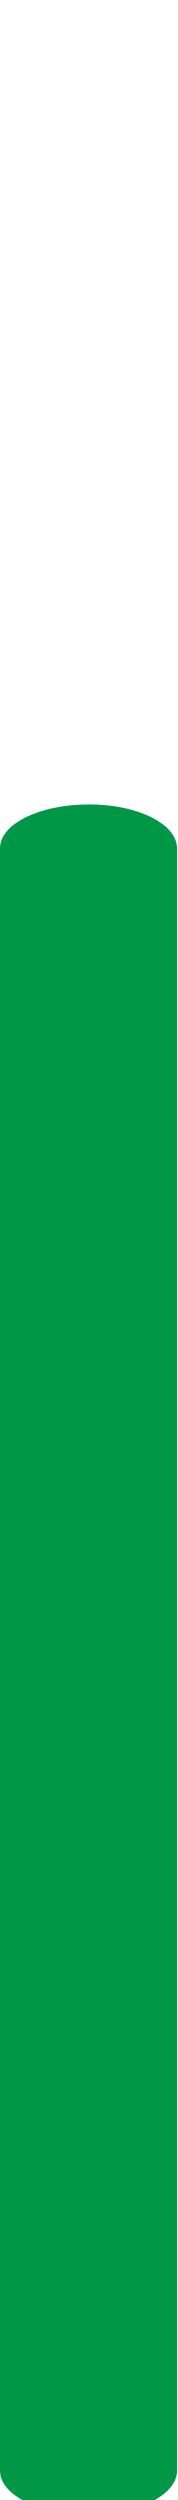
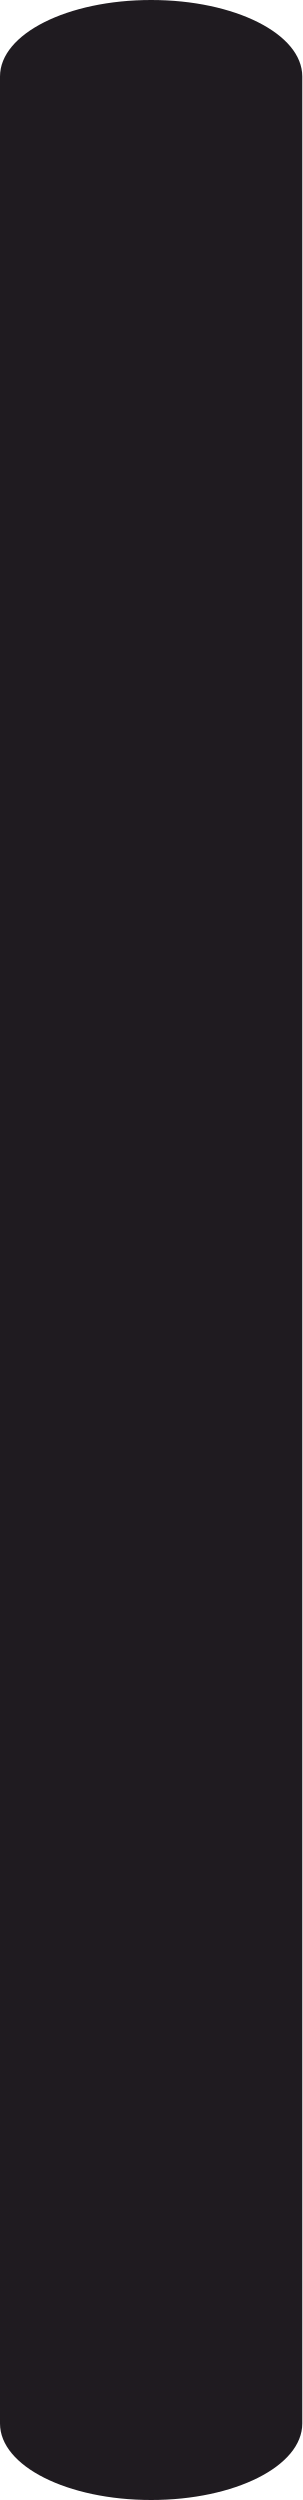
- <svg xmlns="http://www.w3.org/2000/svg" xml:space="preserve" width="145px" height="2048px" version="1.1" style="shape-rendering:geometricPrecision; text-rendering:geometricPrecision; image-rendering:optimizeQuality; fill-rule:evenodd; clip-rule:evenodd" viewBox="0 0 145 2048">
+ <svg xmlns="http://www.w3.org/2000/svg" xml:space="preserve" width="170px" height="1406px" version="1.1" style="shape-rendering:geometricPrecision; text-rendering:geometricPrecision; image-rendering:optimizeQuality; fill-rule:evenodd; clip-rule:evenodd" viewBox="0 0 170 1406">
  <defs>
    <style type="text/css">
   
-     .fil0 {fill:#009846;fill-rule:nonzero}
+     .fil0 {fill:#1F1B20;fill-rule:nonzero}
   
  </style>
  </defs>
  <g id="Layer_x0020_1">
-     <path class="fil0" d="M0 695c0,-20 32,-36 73,-36 40,0 72,16 72,36l0 1329c0,20 -32,36 -72,36 -41,0 -73,-16 -73,-36l0 -1329z" />
+     <path class="fil0" d="M0 43c0,-24 38,-43 85,-43 47,0 85,19 85,43l0 1320c0,24 -38,43 -85,43 -47,0 -85,-19 -85,-43l0 -1320z" />
  </g>
</svg>
